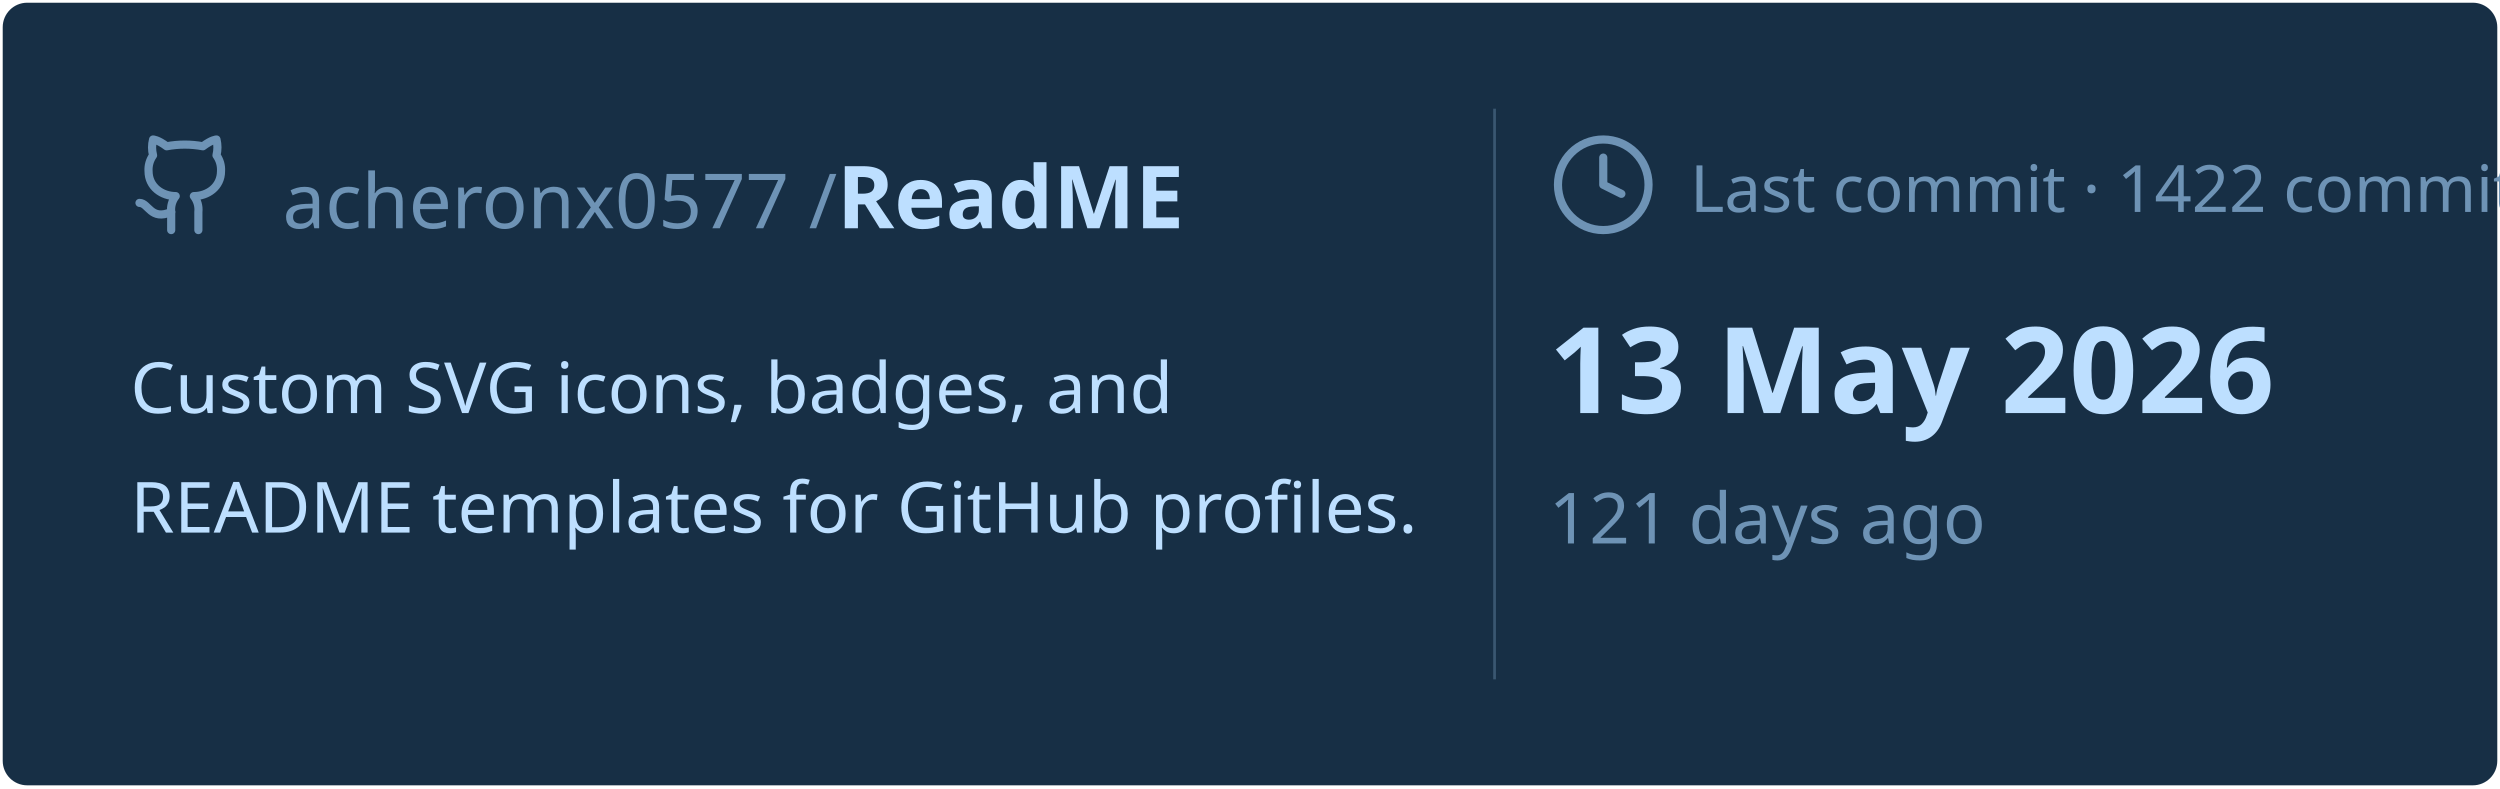
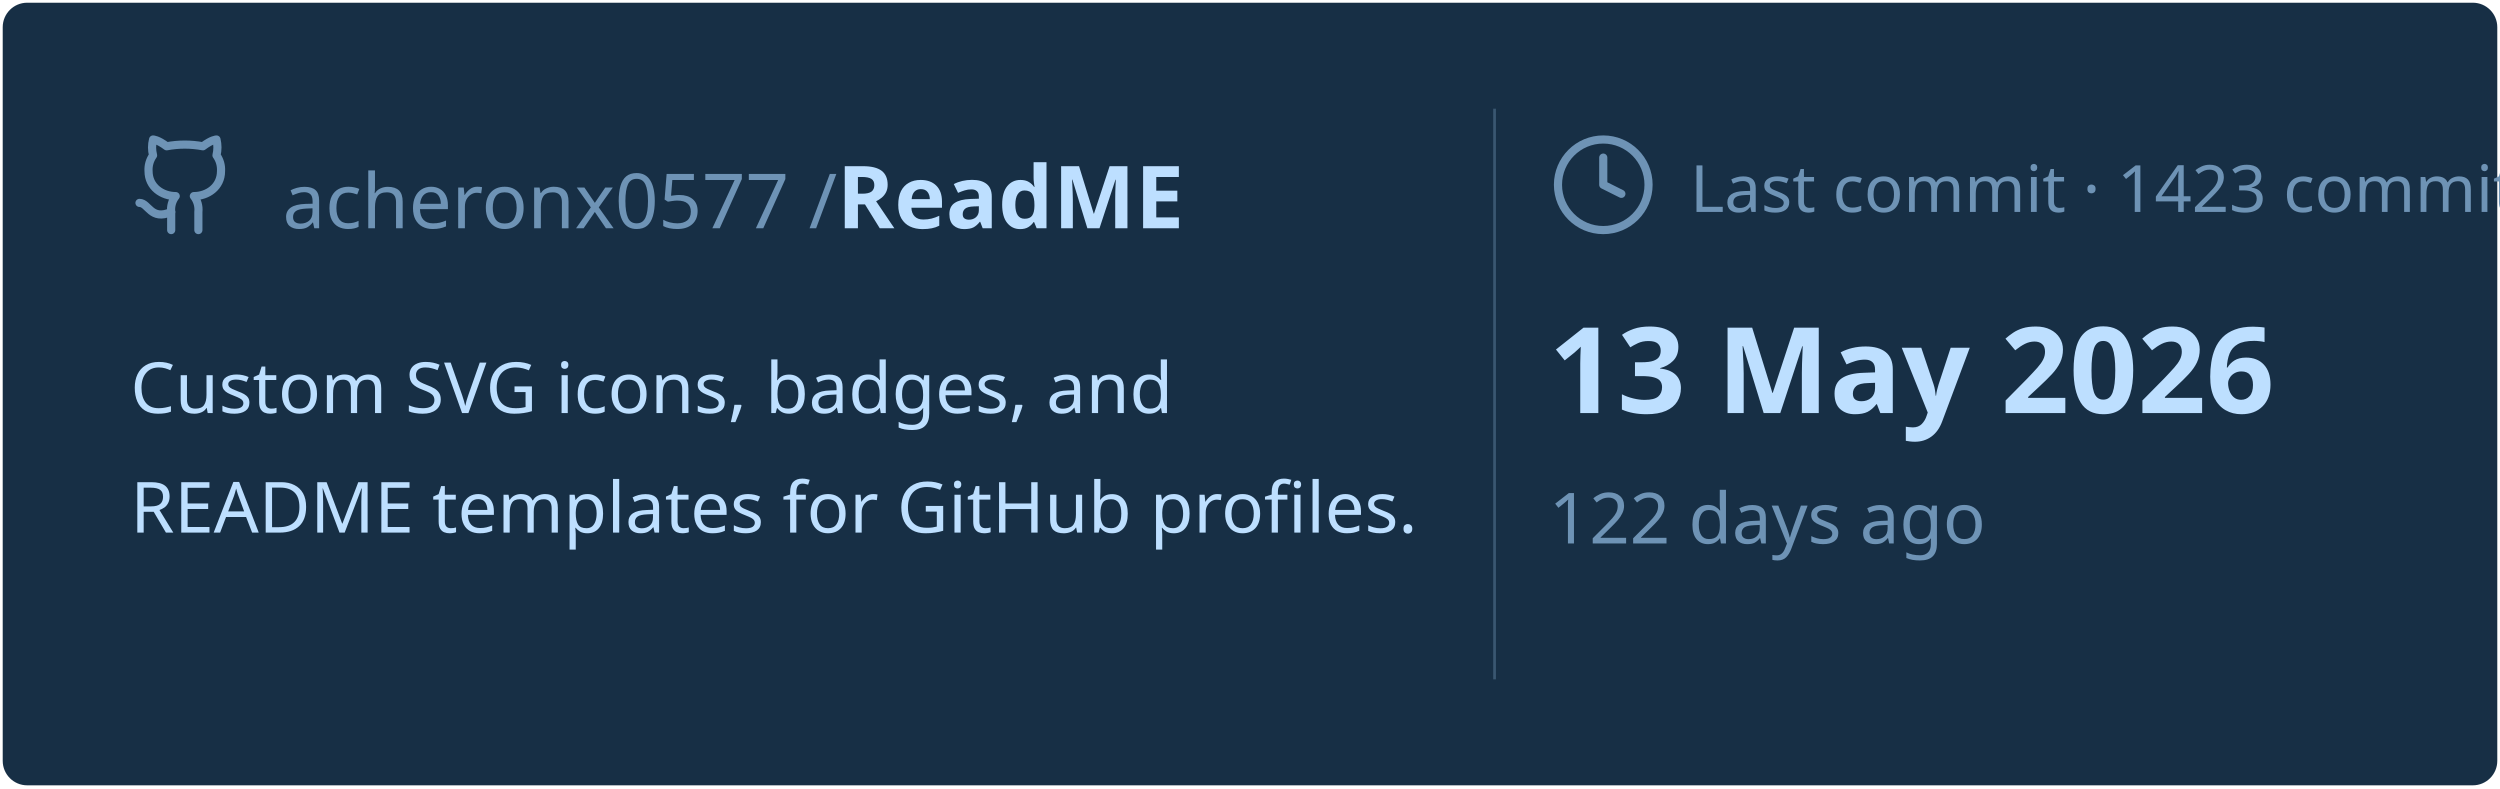
<svg xmlns="http://www.w3.org/2000/svg" viewBox="0 0 460 145" width="460px" height="145px">
  <rect stroke="#000000" stroke-opacity="0" fill="#172F45" rx="4.5" x="0.5" y="0.5" width="459" height="144" />
  <g transform="translate(24, 42)">
    <svg x="0" y="-18" width="20" height="20" viewBox="0 0 24 24" fill="none" stroke="#6E93B5" stroke-width="1.8" stroke-linecap="round" stroke-linejoin="round">
      <path d="M15 22v-4a4.8 4.8 0 0 0-1-3.5c3 0 6-2 6-5.5.08-1.25-.27-2.48-1-3.5.28-1.15.28-2.35 0-3.5 0 0-1 0-3 1.5-2.64-.5-5.36-.5-8 0C6 2 5 2 5 2c-.3 1.15-.3 2.35 0 3.5A5.403 5.403 0 0 0 4 9c0 3.5 3 5.5 6 5.5-.39.49-.68 1.05-.85 1.65-.17.6-.22 1.23-.15 1.85v4" />
      <path d="M9 18c-4.51 2-5-2-7-2" />
    </svg>
    <text x="28" y="0" font-family="&quot;Segoe UI&quot;, Ubuntu, sans-serif" font-size="14" font-weight="400" fill="#6E93B5">acheronx0577 /</text>
    <text x="130" y="0" font-family="&quot;Segoe UI&quot;, Ubuntu, sans-serif" font-size="16" font-weight="700" fill="#BDDFFF">ReadME</text>
  </g>
  <text x="24" y="76" font-family="&quot;Segoe UI&quot;, Ubuntu, sans-serif" font-size="13" font-weight="400" fill="#BDDFFF">Custom SVG icons, badges, and</text>
  <text x="24" y="98" font-family="&quot;Segoe UI&quot;, Ubuntu, sans-serif" font-size="13" font-weight="400" fill="#BDDFFF">README templates for GitHub profiles.</text>
  <line x1="275" y1="20" x2="275" y2="125" stroke="#6E93B5" stroke-width="0.5" stroke-opacity="0.4" />
  <svg x="285" y="24" width="20" height="20" viewBox="0 0 24 24" fill="none" stroke="#6E93B5" stroke-width="1.8" stroke-linecap="round" stroke-linejoin="round">
    <circle cx="12" cy="12" r="10" />
    <polyline points="12 6 12 12 16 14" />
  </svg>
-   <text x="311" y="39" font-family="&quot;Segoe UI&quot;, Ubuntu, sans-serif" font-size="12" font-weight="400" fill="#6E93B5">Last commit · 1422 commits</text>
+   <text x="311" y="39" font-family="&quot;Segoe UI&quot;, Ubuntu, sans-serif" font-size="12" font-weight="400" fill="#6E93B5">Last commit · 1423 commits</text>
  <text x="285" y="76" font-family="&quot;Segoe UI&quot;, Ubuntu, sans-serif" font-size="22" font-weight="700" fill="#BDDFFF">13 May 2026</text>
-   <text x="285" y="100" font-family="&quot;Segoe UI&quot;, Ubuntu, sans-serif" font-size="13" font-weight="400" fill="#6E93B5">121 days ago</text>
+   <text x="285" y="100" font-family="&quot;Segoe UI&quot;, Ubuntu, sans-serif" font-size="13" font-weight="400" fill="#6E93B5">122 days ago</text>
</svg>
